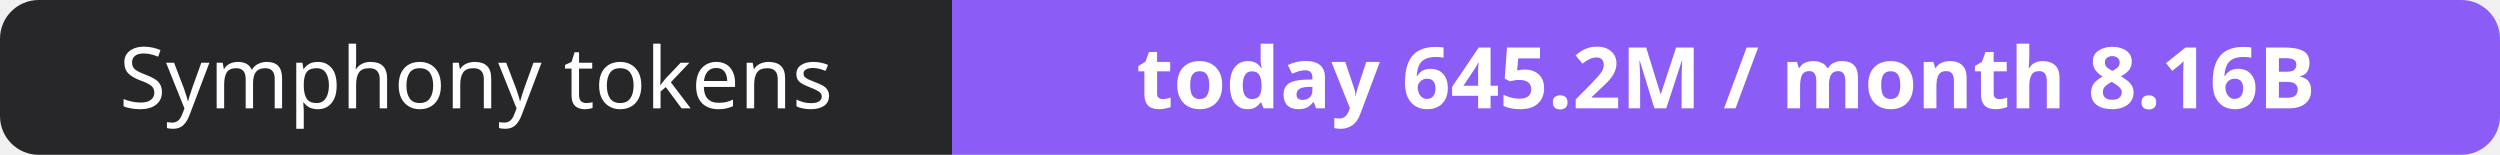
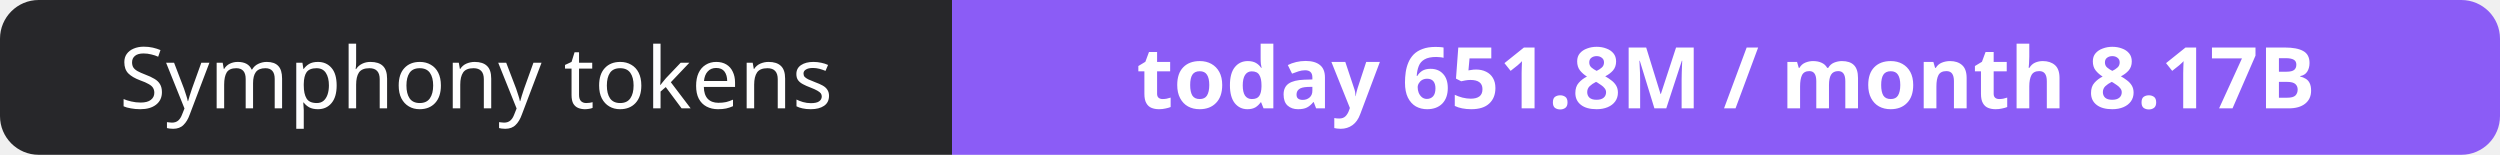
- <svg xmlns="http://www.w3.org/2000/svg" width="323" height="20" role="img" aria-label="Symphony tokens: today 645.2M / month 8.16B">
+ <svg xmlns="http://www.w3.org/2000/svg" width="323" height="20" role="img" aria-label="Symphony tokens: today 651.8M / month 8.17B">
  <clipPath id="r">
    <rect width="323" height="20" rx="5" fill="#fff" />
  </clipPath>
  <g clip-path="url(#r)">
    <rect width="123" height="20" fill="#27272a" />
    <rect x="123" width="200" height="20" fill="#8b5cf6" />
  </g>
  <g fill="#fff" text-anchor="middle" font-family="Verdana,Geneva,sans-serif" font-size="11">
    <text x="61.5" y="14">Symphony tokens</text>
-     <text x="223.0" y="14" font-weight="700">today 645.2M / month 8.16B</text>
+     <text x="223.0" y="14" font-weight="700">today 651.8M / month 8.17B</text>
  </g>
</svg>
